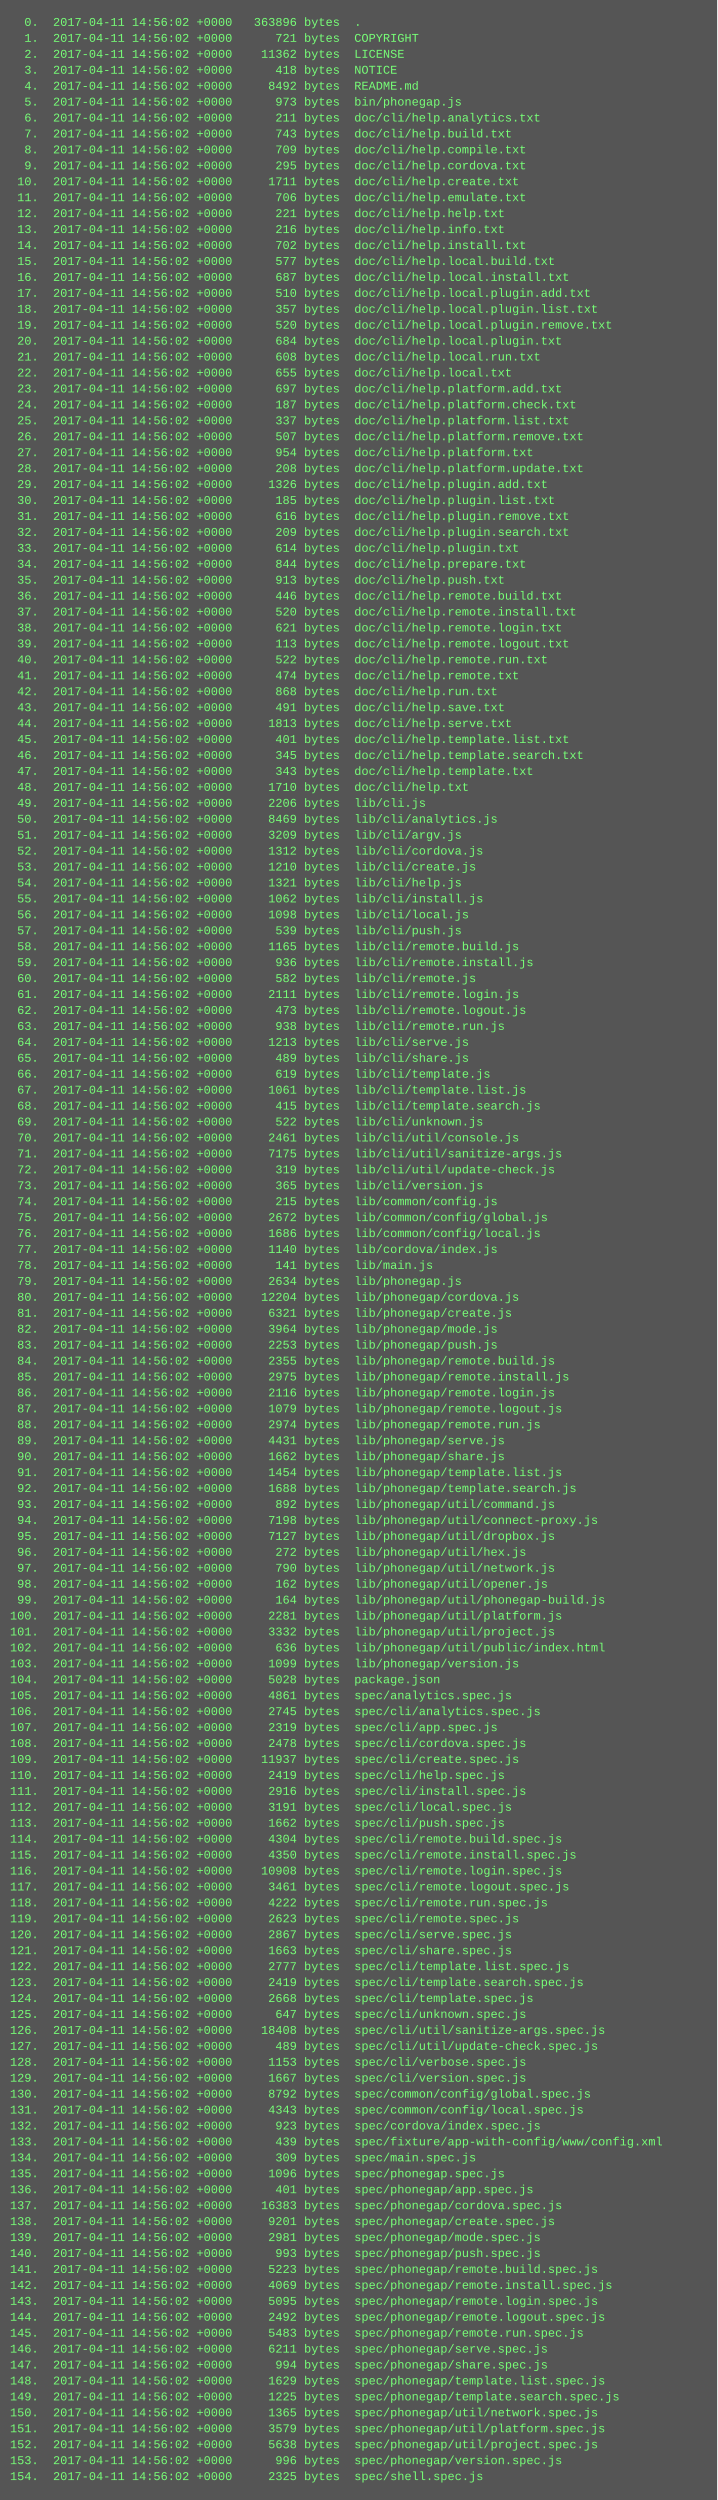
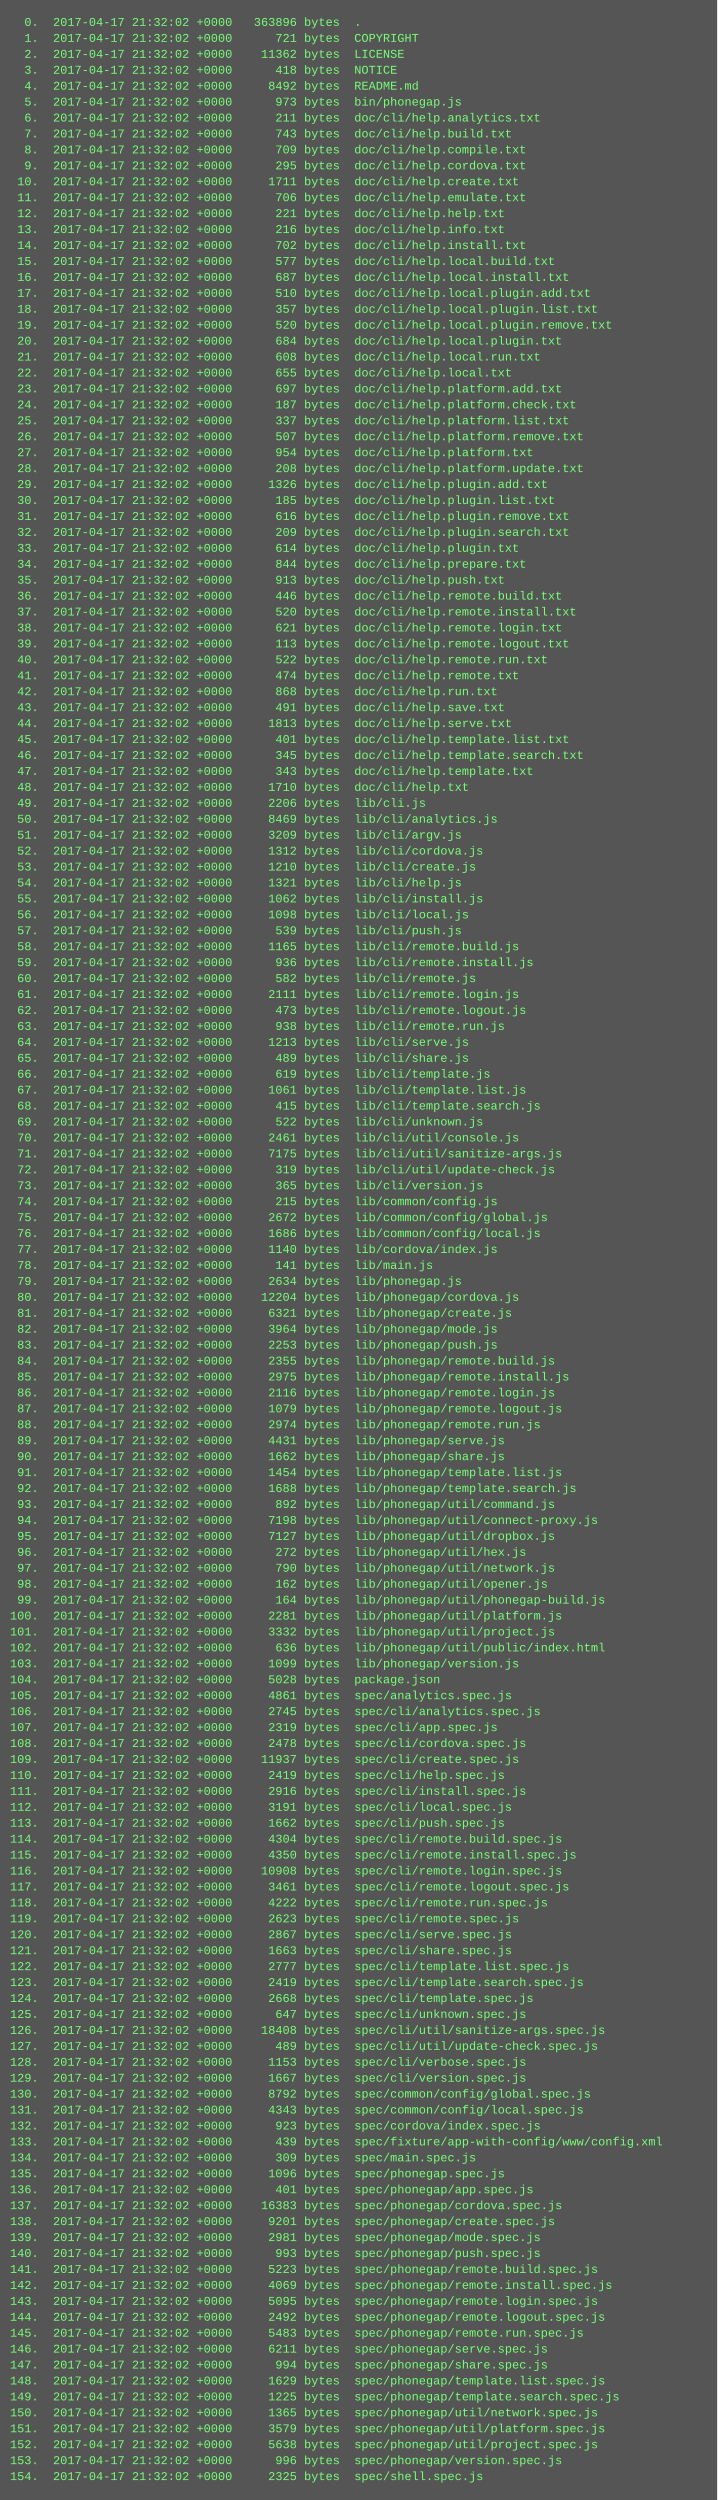
<svg xmlns="http://www.w3.org/2000/svg" height="2510" width="720">
  <rect height="2510" fill="#555" width="720" />
  <text fill="#7f7" font-family="Courier New" font-size="12" xml:space="preserve">
-     <tspan x="10" y="26">  0.  2017-04-11 14:56:02 +0000   363896 bytes  .</tspan>
-     <tspan x="10" y="42">  1.  2017-04-11 14:56:02 +0000      721 bytes  COPYRIGHT</tspan>
-     <tspan x="10" y="58">  2.  2017-04-11 14:56:02 +0000    11362 bytes  LICENSE</tspan>
-     <tspan x="10" y="74">  3.  2017-04-11 14:56:02 +0000      418 bytes  NOTICE</tspan>
-     <tspan x="10" y="90">  4.  2017-04-11 14:56:02 +0000     8492 bytes  README.md</tspan>
-     <tspan x="10" y="106">  5.  2017-04-11 14:56:02 +0000      973 bytes  bin/phonegap.js</tspan>
-     <tspan x="10" y="122">  6.  2017-04-11 14:56:02 +0000      211 bytes  doc/cli/help.analytics.txt</tspan>
-     <tspan x="10" y="138">  7.  2017-04-11 14:56:02 +0000      743 bytes  doc/cli/help.build.txt</tspan>
-     <tspan x="10" y="154">  8.  2017-04-11 14:56:02 +0000      709 bytes  doc/cli/help.compile.txt</tspan>
-     <tspan x="10" y="170">  9.  2017-04-11 14:56:02 +0000      295 bytes  doc/cli/help.cordova.txt</tspan>
-     <tspan x="10" y="186"> 10.  2017-04-11 14:56:02 +0000     1711 bytes  doc/cli/help.create.txt</tspan>
-     <tspan x="10" y="202"> 11.  2017-04-11 14:56:02 +0000      706 bytes  doc/cli/help.emulate.txt</tspan>
-     <tspan x="10" y="218"> 12.  2017-04-11 14:56:02 +0000      221 bytes  doc/cli/help.help.txt</tspan>
-     <tspan x="10" y="234"> 13.  2017-04-11 14:56:02 +0000      216 bytes  doc/cli/help.info.txt</tspan>
-     <tspan x="10" y="250"> 14.  2017-04-11 14:56:02 +0000      702 bytes  doc/cli/help.install.txt</tspan>
-     <tspan x="10" y="266"> 15.  2017-04-11 14:56:02 +0000      577 bytes  doc/cli/help.local.build.txt</tspan>
-     <tspan x="10" y="282"> 16.  2017-04-11 14:56:02 +0000      687 bytes  doc/cli/help.local.install.txt</tspan>
-     <tspan x="10" y="298"> 17.  2017-04-11 14:56:02 +0000      510 bytes  doc/cli/help.local.plugin.add.txt</tspan>
-     <tspan x="10" y="314"> 18.  2017-04-11 14:56:02 +0000      357 bytes  doc/cli/help.local.plugin.list.txt</tspan>
-     <tspan x="10" y="330"> 19.  2017-04-11 14:56:02 +0000      520 bytes  doc/cli/help.local.plugin.remove.txt</tspan>
-     <tspan x="10" y="346"> 20.  2017-04-11 14:56:02 +0000      684 bytes  doc/cli/help.local.plugin.txt</tspan>
-     <tspan x="10" y="362"> 21.  2017-04-11 14:56:02 +0000      608 bytes  doc/cli/help.local.run.txt</tspan>
-     <tspan x="10" y="378"> 22.  2017-04-11 14:56:02 +0000      655 bytes  doc/cli/help.local.txt</tspan>
-     <tspan x="10" y="394"> 23.  2017-04-11 14:56:02 +0000      697 bytes  doc/cli/help.platform.add.txt</tspan>
-     <tspan x="10" y="410"> 24.  2017-04-11 14:56:02 +0000      187 bytes  doc/cli/help.platform.check.txt</tspan>
-     <tspan x="10" y="426"> 25.  2017-04-11 14:56:02 +0000      337 bytes  doc/cli/help.platform.list.txt</tspan>
-     <tspan x="10" y="442"> 26.  2017-04-11 14:56:02 +0000      507 bytes  doc/cli/help.platform.remove.txt</tspan>
-     <tspan x="10" y="458"> 27.  2017-04-11 14:56:02 +0000      954 bytes  doc/cli/help.platform.txt</tspan>
-     <tspan x="10" y="474"> 28.  2017-04-11 14:56:02 +0000      208 bytes  doc/cli/help.platform.update.txt</tspan>
-     <tspan x="10" y="490"> 29.  2017-04-11 14:56:02 +0000     1326 bytes  doc/cli/help.plugin.add.txt</tspan>
-     <tspan x="10" y="506"> 30.  2017-04-11 14:56:02 +0000      185 bytes  doc/cli/help.plugin.list.txt</tspan>
-     <tspan x="10" y="522"> 31.  2017-04-11 14:56:02 +0000      616 bytes  doc/cli/help.plugin.remove.txt</tspan>
-     <tspan x="10" y="538"> 32.  2017-04-11 14:56:02 +0000      209 bytes  doc/cli/help.plugin.search.txt</tspan>
-     <tspan x="10" y="554"> 33.  2017-04-11 14:56:02 +0000      614 bytes  doc/cli/help.plugin.txt</tspan>
-     <tspan x="10" y="570"> 34.  2017-04-11 14:56:02 +0000      844 bytes  doc/cli/help.prepare.txt</tspan>
-     <tspan x="10" y="586"> 35.  2017-04-11 14:56:02 +0000      913 bytes  doc/cli/help.push.txt</tspan>
-     <tspan x="10" y="602"> 36.  2017-04-11 14:56:02 +0000      446 bytes  doc/cli/help.remote.build.txt</tspan>
-     <tspan x="10" y="618"> 37.  2017-04-11 14:56:02 +0000      520 bytes  doc/cli/help.remote.install.txt</tspan>
-     <tspan x="10" y="634"> 38.  2017-04-11 14:56:02 +0000      621 bytes  doc/cli/help.remote.login.txt</tspan>
-     <tspan x="10" y="650"> 39.  2017-04-11 14:56:02 +0000      113 bytes  doc/cli/help.remote.logout.txt</tspan>
-     <tspan x="10" y="666"> 40.  2017-04-11 14:56:02 +0000      522 bytes  doc/cli/help.remote.run.txt</tspan>
-     <tspan x="10" y="682"> 41.  2017-04-11 14:56:02 +0000      474 bytes  doc/cli/help.remote.txt</tspan>
-     <tspan x="10" y="698"> 42.  2017-04-11 14:56:02 +0000      868 bytes  doc/cli/help.run.txt</tspan>
-     <tspan x="10" y="714"> 43.  2017-04-11 14:56:02 +0000      491 bytes  doc/cli/help.save.txt</tspan>
-     <tspan x="10" y="730"> 44.  2017-04-11 14:56:02 +0000     1813 bytes  doc/cli/help.serve.txt</tspan>
-     <tspan x="10" y="746"> 45.  2017-04-11 14:56:02 +0000      401 bytes  doc/cli/help.template.list.txt</tspan>
-     <tspan x="10" y="762"> 46.  2017-04-11 14:56:02 +0000      345 bytes  doc/cli/help.template.search.txt</tspan>
-     <tspan x="10" y="778"> 47.  2017-04-11 14:56:02 +0000      343 bytes  doc/cli/help.template.txt</tspan>
-     <tspan x="10" y="794"> 48.  2017-04-11 14:56:02 +0000     1710 bytes  doc/cli/help.txt</tspan>
-     <tspan x="10" y="810"> 49.  2017-04-11 14:56:02 +0000     2206 bytes  lib/cli.js</tspan>
-     <tspan x="10" y="826"> 50.  2017-04-11 14:56:02 +0000     8469 bytes  lib/cli/analytics.js</tspan>
-     <tspan x="10" y="842"> 51.  2017-04-11 14:56:02 +0000     3209 bytes  lib/cli/argv.js</tspan>
-     <tspan x="10" y="858"> 52.  2017-04-11 14:56:02 +0000     1312 bytes  lib/cli/cordova.js</tspan>
-     <tspan x="10" y="874"> 53.  2017-04-11 14:56:02 +0000     1210 bytes  lib/cli/create.js</tspan>
-     <tspan x="10" y="890"> 54.  2017-04-11 14:56:02 +0000     1321 bytes  lib/cli/help.js</tspan>
-     <tspan x="10" y="906"> 55.  2017-04-11 14:56:02 +0000     1062 bytes  lib/cli/install.js</tspan>
-     <tspan x="10" y="922"> 56.  2017-04-11 14:56:02 +0000     1098 bytes  lib/cli/local.js</tspan>
-     <tspan x="10" y="938"> 57.  2017-04-11 14:56:02 +0000      539 bytes  lib/cli/push.js</tspan>
-     <tspan x="10" y="954"> 58.  2017-04-11 14:56:02 +0000     1165 bytes  lib/cli/remote.build.js</tspan>
-     <tspan x="10" y="970"> 59.  2017-04-11 14:56:02 +0000      936 bytes  lib/cli/remote.install.js</tspan>
-     <tspan x="10" y="986"> 60.  2017-04-11 14:56:02 +0000      582 bytes  lib/cli/remote.js</tspan>
-     <tspan x="10" y="1002"> 61.  2017-04-11 14:56:02 +0000     2111 bytes  lib/cli/remote.login.js</tspan>
-     <tspan x="10" y="1018"> 62.  2017-04-11 14:56:02 +0000      473 bytes  lib/cli/remote.logout.js</tspan>
-     <tspan x="10" y="1034"> 63.  2017-04-11 14:56:02 +0000      938 bytes  lib/cli/remote.run.js</tspan>
-     <tspan x="10" y="1050"> 64.  2017-04-11 14:56:02 +0000     1213 bytes  lib/cli/serve.js</tspan>
-     <tspan x="10" y="1066"> 65.  2017-04-11 14:56:02 +0000      489 bytes  lib/cli/share.js</tspan>
-     <tspan x="10" y="1082"> 66.  2017-04-11 14:56:02 +0000      619 bytes  lib/cli/template.js</tspan>
-     <tspan x="10" y="1098"> 67.  2017-04-11 14:56:02 +0000     1061 bytes  lib/cli/template.list.js</tspan>
-     <tspan x="10" y="1114"> 68.  2017-04-11 14:56:02 +0000      415 bytes  lib/cli/template.search.js</tspan>
-     <tspan x="10" y="1130"> 69.  2017-04-11 14:56:02 +0000      522 bytes  lib/cli/unknown.js</tspan>
-     <tspan x="10" y="1146"> 70.  2017-04-11 14:56:02 +0000     2461 bytes  lib/cli/util/console.js</tspan>
-     <tspan x="10" y="1162"> 71.  2017-04-11 14:56:02 +0000     7175 bytes  lib/cli/util/sanitize-args.js</tspan>
-     <tspan x="10" y="1178"> 72.  2017-04-11 14:56:02 +0000      319 bytes  lib/cli/util/update-check.js</tspan>
-     <tspan x="10" y="1194"> 73.  2017-04-11 14:56:02 +0000      365 bytes  lib/cli/version.js</tspan>
-     <tspan x="10" y="1210"> 74.  2017-04-11 14:56:02 +0000      215 bytes  lib/common/config.js</tspan>
-     <tspan x="10" y="1226"> 75.  2017-04-11 14:56:02 +0000     2672 bytes  lib/common/config/global.js</tspan>
-     <tspan x="10" y="1242"> 76.  2017-04-11 14:56:02 +0000     1686 bytes  lib/common/config/local.js</tspan>
-     <tspan x="10" y="1258"> 77.  2017-04-11 14:56:02 +0000     1140 bytes  lib/cordova/index.js</tspan>
-     <tspan x="10" y="1274"> 78.  2017-04-11 14:56:02 +0000      141 bytes  lib/main.js</tspan>
-     <tspan x="10" y="1290"> 79.  2017-04-11 14:56:02 +0000     2634 bytes  lib/phonegap.js</tspan>
-     <tspan x="10" y="1306"> 80.  2017-04-11 14:56:02 +0000    12204 bytes  lib/phonegap/cordova.js</tspan>
-     <tspan x="10" y="1322"> 81.  2017-04-11 14:56:02 +0000     6321 bytes  lib/phonegap/create.js</tspan>
-     <tspan x="10" y="1338"> 82.  2017-04-11 14:56:02 +0000     3964 bytes  lib/phonegap/mode.js</tspan>
-     <tspan x="10" y="1354"> 83.  2017-04-11 14:56:02 +0000     2253 bytes  lib/phonegap/push.js</tspan>
-     <tspan x="10" y="1370"> 84.  2017-04-11 14:56:02 +0000     2355 bytes  lib/phonegap/remote.build.js</tspan>
-     <tspan x="10" y="1386"> 85.  2017-04-11 14:56:02 +0000     2975 bytes  lib/phonegap/remote.install.js</tspan>
-     <tspan x="10" y="1402"> 86.  2017-04-11 14:56:02 +0000     2116 bytes  lib/phonegap/remote.login.js</tspan>
-     <tspan x="10" y="1418"> 87.  2017-04-11 14:56:02 +0000     1079 bytes  lib/phonegap/remote.logout.js</tspan>
-     <tspan x="10" y="1434"> 88.  2017-04-11 14:56:02 +0000     2974 bytes  lib/phonegap/remote.run.js</tspan>
-     <tspan x="10" y="1450"> 89.  2017-04-11 14:56:02 +0000     4431 bytes  lib/phonegap/serve.js</tspan>
-     <tspan x="10" y="1466"> 90.  2017-04-11 14:56:02 +0000     1662 bytes  lib/phonegap/share.js</tspan>
-     <tspan x="10" y="1482"> 91.  2017-04-11 14:56:02 +0000     1454 bytes  lib/phonegap/template.list.js</tspan>
-     <tspan x="10" y="1498"> 92.  2017-04-11 14:56:02 +0000     1688 bytes  lib/phonegap/template.search.js</tspan>
-     <tspan x="10" y="1514"> 93.  2017-04-11 14:56:02 +0000      892 bytes  lib/phonegap/util/command.js</tspan>
-     <tspan x="10" y="1530"> 94.  2017-04-11 14:56:02 +0000     7198 bytes  lib/phonegap/util/connect-proxy.js</tspan>
-     <tspan x="10" y="1546"> 95.  2017-04-11 14:56:02 +0000     7127 bytes  lib/phonegap/util/dropbox.js</tspan>
-     <tspan x="10" y="1562"> 96.  2017-04-11 14:56:02 +0000      272 bytes  lib/phonegap/util/hex.js</tspan>
-     <tspan x="10" y="1578"> 97.  2017-04-11 14:56:02 +0000      790 bytes  lib/phonegap/util/network.js</tspan>
-     <tspan x="10" y="1594"> 98.  2017-04-11 14:56:02 +0000      162 bytes  lib/phonegap/util/opener.js</tspan>
-     <tspan x="10" y="1610"> 99.  2017-04-11 14:56:02 +0000      164 bytes  lib/phonegap/util/phonegap-build.js</tspan>
-     <tspan x="10" y="1626">100.  2017-04-11 14:56:02 +0000     2281 bytes  lib/phonegap/util/platform.js</tspan>
-     <tspan x="10" y="1642">101.  2017-04-11 14:56:02 +0000     3332 bytes  lib/phonegap/util/project.js</tspan>
-     <tspan x="10" y="1658">102.  2017-04-11 14:56:02 +0000      636 bytes  lib/phonegap/util/public/index.html</tspan>
-     <tspan x="10" y="1674">103.  2017-04-11 14:56:02 +0000     1099 bytes  lib/phonegap/version.js</tspan>
-     <tspan x="10" y="1690">104.  2017-04-11 14:56:02 +0000     5028 bytes  package.json</tspan>
-     <tspan x="10" y="1706">105.  2017-04-11 14:56:02 +0000     4861 bytes  spec/analytics.spec.js</tspan>
-     <tspan x="10" y="1722">106.  2017-04-11 14:56:02 +0000     2745 bytes  spec/cli/analytics.spec.js</tspan>
-     <tspan x="10" y="1738">107.  2017-04-11 14:56:02 +0000     2319 bytes  spec/cli/app.spec.js</tspan>
-     <tspan x="10" y="1754">108.  2017-04-11 14:56:02 +0000     2478 bytes  spec/cli/cordova.spec.js</tspan>
-     <tspan x="10" y="1770">109.  2017-04-11 14:56:02 +0000    11937 bytes  spec/cli/create.spec.js</tspan>
-     <tspan x="10" y="1786">110.  2017-04-11 14:56:02 +0000     2419 bytes  spec/cli/help.spec.js</tspan>
-     <tspan x="10" y="1802">111.  2017-04-11 14:56:02 +0000     2916 bytes  spec/cli/install.spec.js</tspan>
-     <tspan x="10" y="1818">112.  2017-04-11 14:56:02 +0000     3191 bytes  spec/cli/local.spec.js</tspan>
-     <tspan x="10" y="1834">113.  2017-04-11 14:56:02 +0000     1662 bytes  spec/cli/push.spec.js</tspan>
-     <tspan x="10" y="1850">114.  2017-04-11 14:56:02 +0000     4304 bytes  spec/cli/remote.build.spec.js</tspan>
-     <tspan x="10" y="1866">115.  2017-04-11 14:56:02 +0000     4350 bytes  spec/cli/remote.install.spec.js</tspan>
-     <tspan x="10" y="1882">116.  2017-04-11 14:56:02 +0000    10908 bytes  spec/cli/remote.login.spec.js</tspan>
-     <tspan x="10" y="1898">117.  2017-04-11 14:56:02 +0000     3461 bytes  spec/cli/remote.logout.spec.js</tspan>
-     <tspan x="10" y="1914">118.  2017-04-11 14:56:02 +0000     4222 bytes  spec/cli/remote.run.spec.js</tspan>
-     <tspan x="10" y="1930">119.  2017-04-11 14:56:02 +0000     2623 bytes  spec/cli/remote.spec.js</tspan>
-     <tspan x="10" y="1946">120.  2017-04-11 14:56:02 +0000     2867 bytes  spec/cli/serve.spec.js</tspan>
-     <tspan x="10" y="1962">121.  2017-04-11 14:56:02 +0000     1663 bytes  spec/cli/share.spec.js</tspan>
-     <tspan x="10" y="1978">122.  2017-04-11 14:56:02 +0000     2777 bytes  spec/cli/template.list.spec.js</tspan>
-     <tspan x="10" y="1994">123.  2017-04-11 14:56:02 +0000     2419 bytes  spec/cli/template.search.spec.js</tspan>
-     <tspan x="10" y="2010">124.  2017-04-11 14:56:02 +0000     2668 bytes  spec/cli/template.spec.js</tspan>
-     <tspan x="10" y="2026">125.  2017-04-11 14:56:02 +0000      647 bytes  spec/cli/unknown.spec.js</tspan>
-     <tspan x="10" y="2042">126.  2017-04-11 14:56:02 +0000    18408 bytes  spec/cli/util/sanitize-args.spec.js</tspan>
-     <tspan x="10" y="2058">127.  2017-04-11 14:56:02 +0000      489 bytes  spec/cli/util/update-check.spec.js</tspan>
-     <tspan x="10" y="2074">128.  2017-04-11 14:56:02 +0000     1153 bytes  spec/cli/verbose.spec.js</tspan>
-     <tspan x="10" y="2090">129.  2017-04-11 14:56:02 +0000     1667 bytes  spec/cli/version.spec.js</tspan>
-     <tspan x="10" y="2106">130.  2017-04-11 14:56:02 +0000     8792 bytes  spec/common/config/global.spec.js</tspan>
-     <tspan x="10" y="2122">131.  2017-04-11 14:56:02 +0000     4343 bytes  spec/common/config/local.spec.js</tspan>
-     <tspan x="10" y="2138">132.  2017-04-11 14:56:02 +0000      923 bytes  spec/cordova/index.spec.js</tspan>
-     <tspan x="10" y="2154">133.  2017-04-11 14:56:02 +0000      439 bytes  spec/fixture/app-with-config/www/config.xml</tspan>
-     <tspan x="10" y="2170">134.  2017-04-11 14:56:02 +0000      309 bytes  spec/main.spec.js</tspan>
-     <tspan x="10" y="2186">135.  2017-04-11 14:56:02 +0000     1096 bytes  spec/phonegap.spec.js</tspan>
-     <tspan x="10" y="2202">136.  2017-04-11 14:56:02 +0000      401 bytes  spec/phonegap/app.spec.js</tspan>
-     <tspan x="10" y="2218">137.  2017-04-11 14:56:02 +0000    16383 bytes  spec/phonegap/cordova.spec.js</tspan>
-     <tspan x="10" y="2234">138.  2017-04-11 14:56:02 +0000     9201 bytes  spec/phonegap/create.spec.js</tspan>
-     <tspan x="10" y="2250">139.  2017-04-11 14:56:02 +0000     2981 bytes  spec/phonegap/mode.spec.js</tspan>
-     <tspan x="10" y="2266">140.  2017-04-11 14:56:02 +0000      993 bytes  spec/phonegap/push.spec.js</tspan>
-     <tspan x="10" y="2282">141.  2017-04-11 14:56:02 +0000     5223 bytes  spec/phonegap/remote.build.spec.js</tspan>
-     <tspan x="10" y="2298">142.  2017-04-11 14:56:02 +0000     4069 bytes  spec/phonegap/remote.install.spec.js</tspan>
-     <tspan x="10" y="2314">143.  2017-04-11 14:56:02 +0000     5095 bytes  spec/phonegap/remote.login.spec.js</tspan>
-     <tspan x="10" y="2330">144.  2017-04-11 14:56:02 +0000     2492 bytes  spec/phonegap/remote.logout.spec.js</tspan>
-     <tspan x="10" y="2346">145.  2017-04-11 14:56:02 +0000     5483 bytes  spec/phonegap/remote.run.spec.js</tspan>
-     <tspan x="10" y="2362">146.  2017-04-11 14:56:02 +0000     6211 bytes  spec/phonegap/serve.spec.js</tspan>
-     <tspan x="10" y="2378">147.  2017-04-11 14:56:02 +0000      994 bytes  spec/phonegap/share.spec.js</tspan>
-     <tspan x="10" y="2394">148.  2017-04-11 14:56:02 +0000     1629 bytes  spec/phonegap/template.list.spec.js</tspan>
-     <tspan x="10" y="2410">149.  2017-04-11 14:56:02 +0000     1225 bytes  spec/phonegap/template.search.spec.js</tspan>
-     <tspan x="10" y="2426">150.  2017-04-11 14:56:02 +0000     1365 bytes  spec/phonegap/util/network.spec.js</tspan>
-     <tspan x="10" y="2442">151.  2017-04-11 14:56:02 +0000     3579 bytes  spec/phonegap/util/platform.spec.js</tspan>
-     <tspan x="10" y="2458">152.  2017-04-11 14:56:02 +0000     5638 bytes  spec/phonegap/util/project.spec.js</tspan>
-     <tspan x="10" y="2474">153.  2017-04-11 14:56:02 +0000      996 bytes  spec/phonegap/version.spec.js</tspan>
-     <tspan x="10" y="2490">154.  2017-04-11 14:56:02 +0000     2325 bytes  spec/shell.spec.js</tspan>
+     <tspan x="10" y="26">  0.  2017-04-17 21:32:02 +0000   363896 bytes  .</tspan>
+     <tspan x="10" y="42">  1.  2017-04-17 21:32:02 +0000      721 bytes  COPYRIGHT</tspan>
+     <tspan x="10" y="58">  2.  2017-04-17 21:32:02 +0000    11362 bytes  LICENSE</tspan>
+     <tspan x="10" y="74">  3.  2017-04-17 21:32:02 +0000      418 bytes  NOTICE</tspan>
+     <tspan x="10" y="90">  4.  2017-04-17 21:32:02 +0000     8492 bytes  README.md</tspan>
+     <tspan x="10" y="106">  5.  2017-04-17 21:32:02 +0000      973 bytes  bin/phonegap.js</tspan>
+     <tspan x="10" y="122">  6.  2017-04-17 21:32:02 +0000      211 bytes  doc/cli/help.analytics.txt</tspan>
+     <tspan x="10" y="138">  7.  2017-04-17 21:32:02 +0000      743 bytes  doc/cli/help.build.txt</tspan>
+     <tspan x="10" y="154">  8.  2017-04-17 21:32:02 +0000      709 bytes  doc/cli/help.compile.txt</tspan>
+     <tspan x="10" y="170">  9.  2017-04-17 21:32:02 +0000      295 bytes  doc/cli/help.cordova.txt</tspan>
+     <tspan x="10" y="186"> 10.  2017-04-17 21:32:02 +0000     1711 bytes  doc/cli/help.create.txt</tspan>
+     <tspan x="10" y="202"> 11.  2017-04-17 21:32:02 +0000      706 bytes  doc/cli/help.emulate.txt</tspan>
+     <tspan x="10" y="218"> 12.  2017-04-17 21:32:02 +0000      221 bytes  doc/cli/help.help.txt</tspan>
+     <tspan x="10" y="234"> 13.  2017-04-17 21:32:02 +0000      216 bytes  doc/cli/help.info.txt</tspan>
+     <tspan x="10" y="250"> 14.  2017-04-17 21:32:02 +0000      702 bytes  doc/cli/help.install.txt</tspan>
+     <tspan x="10" y="266"> 15.  2017-04-17 21:32:02 +0000      577 bytes  doc/cli/help.local.build.txt</tspan>
+     <tspan x="10" y="282"> 16.  2017-04-17 21:32:02 +0000      687 bytes  doc/cli/help.local.install.txt</tspan>
+     <tspan x="10" y="298"> 17.  2017-04-17 21:32:02 +0000      510 bytes  doc/cli/help.local.plugin.add.txt</tspan>
+     <tspan x="10" y="314"> 18.  2017-04-17 21:32:02 +0000      357 bytes  doc/cli/help.local.plugin.list.txt</tspan>
+     <tspan x="10" y="330"> 19.  2017-04-17 21:32:02 +0000      520 bytes  doc/cli/help.local.plugin.remove.txt</tspan>
+     <tspan x="10" y="346"> 20.  2017-04-17 21:32:02 +0000      684 bytes  doc/cli/help.local.plugin.txt</tspan>
+     <tspan x="10" y="362"> 21.  2017-04-17 21:32:02 +0000      608 bytes  doc/cli/help.local.run.txt</tspan>
+     <tspan x="10" y="378"> 22.  2017-04-17 21:32:02 +0000      655 bytes  doc/cli/help.local.txt</tspan>
+     <tspan x="10" y="394"> 23.  2017-04-17 21:32:02 +0000      697 bytes  doc/cli/help.platform.add.txt</tspan>
+     <tspan x="10" y="410"> 24.  2017-04-17 21:32:02 +0000      187 bytes  doc/cli/help.platform.check.txt</tspan>
+     <tspan x="10" y="426"> 25.  2017-04-17 21:32:02 +0000      337 bytes  doc/cli/help.platform.list.txt</tspan>
+     <tspan x="10" y="442"> 26.  2017-04-17 21:32:02 +0000      507 bytes  doc/cli/help.platform.remove.txt</tspan>
+     <tspan x="10" y="458"> 27.  2017-04-17 21:32:02 +0000      954 bytes  doc/cli/help.platform.txt</tspan>
+     <tspan x="10" y="474"> 28.  2017-04-17 21:32:02 +0000      208 bytes  doc/cli/help.platform.update.txt</tspan>
+     <tspan x="10" y="490"> 29.  2017-04-17 21:32:02 +0000     1326 bytes  doc/cli/help.plugin.add.txt</tspan>
+     <tspan x="10" y="506"> 30.  2017-04-17 21:32:02 +0000      185 bytes  doc/cli/help.plugin.list.txt</tspan>
+     <tspan x="10" y="522"> 31.  2017-04-17 21:32:02 +0000      616 bytes  doc/cli/help.plugin.remove.txt</tspan>
+     <tspan x="10" y="538"> 32.  2017-04-17 21:32:02 +0000      209 bytes  doc/cli/help.plugin.search.txt</tspan>
+     <tspan x="10" y="554"> 33.  2017-04-17 21:32:02 +0000      614 bytes  doc/cli/help.plugin.txt</tspan>
+     <tspan x="10" y="570"> 34.  2017-04-17 21:32:02 +0000      844 bytes  doc/cli/help.prepare.txt</tspan>
+     <tspan x="10" y="586"> 35.  2017-04-17 21:32:02 +0000      913 bytes  doc/cli/help.push.txt</tspan>
+     <tspan x="10" y="602"> 36.  2017-04-17 21:32:02 +0000      446 bytes  doc/cli/help.remote.build.txt</tspan>
+     <tspan x="10" y="618"> 37.  2017-04-17 21:32:02 +0000      520 bytes  doc/cli/help.remote.install.txt</tspan>
+     <tspan x="10" y="634"> 38.  2017-04-17 21:32:02 +0000      621 bytes  doc/cli/help.remote.login.txt</tspan>
+     <tspan x="10" y="650"> 39.  2017-04-17 21:32:02 +0000      113 bytes  doc/cli/help.remote.logout.txt</tspan>
+     <tspan x="10" y="666"> 40.  2017-04-17 21:32:02 +0000      522 bytes  doc/cli/help.remote.run.txt</tspan>
+     <tspan x="10" y="682"> 41.  2017-04-17 21:32:02 +0000      474 bytes  doc/cli/help.remote.txt</tspan>
+     <tspan x="10" y="698"> 42.  2017-04-17 21:32:02 +0000      868 bytes  doc/cli/help.run.txt</tspan>
+     <tspan x="10" y="714"> 43.  2017-04-17 21:32:02 +0000      491 bytes  doc/cli/help.save.txt</tspan>
+     <tspan x="10" y="730"> 44.  2017-04-17 21:32:02 +0000     1813 bytes  doc/cli/help.serve.txt</tspan>
+     <tspan x="10" y="746"> 45.  2017-04-17 21:32:02 +0000      401 bytes  doc/cli/help.template.list.txt</tspan>
+     <tspan x="10" y="762"> 46.  2017-04-17 21:32:02 +0000      345 bytes  doc/cli/help.template.search.txt</tspan>
+     <tspan x="10" y="778"> 47.  2017-04-17 21:32:02 +0000      343 bytes  doc/cli/help.template.txt</tspan>
+     <tspan x="10" y="794"> 48.  2017-04-17 21:32:02 +0000     1710 bytes  doc/cli/help.txt</tspan>
+     <tspan x="10" y="810"> 49.  2017-04-17 21:32:02 +0000     2206 bytes  lib/cli.js</tspan>
+     <tspan x="10" y="826"> 50.  2017-04-17 21:32:02 +0000     8469 bytes  lib/cli/analytics.js</tspan>
+     <tspan x="10" y="842"> 51.  2017-04-17 21:32:02 +0000     3209 bytes  lib/cli/argv.js</tspan>
+     <tspan x="10" y="858"> 52.  2017-04-17 21:32:02 +0000     1312 bytes  lib/cli/cordova.js</tspan>
+     <tspan x="10" y="874"> 53.  2017-04-17 21:32:02 +0000     1210 bytes  lib/cli/create.js</tspan>
+     <tspan x="10" y="890"> 54.  2017-04-17 21:32:02 +0000     1321 bytes  lib/cli/help.js</tspan>
+     <tspan x="10" y="906"> 55.  2017-04-17 21:32:02 +0000     1062 bytes  lib/cli/install.js</tspan>
+     <tspan x="10" y="922"> 56.  2017-04-17 21:32:02 +0000     1098 bytes  lib/cli/local.js</tspan>
+     <tspan x="10" y="938"> 57.  2017-04-17 21:32:02 +0000      539 bytes  lib/cli/push.js</tspan>
+     <tspan x="10" y="954"> 58.  2017-04-17 21:32:02 +0000     1165 bytes  lib/cli/remote.build.js</tspan>
+     <tspan x="10" y="970"> 59.  2017-04-17 21:32:02 +0000      936 bytes  lib/cli/remote.install.js</tspan>
+     <tspan x="10" y="986"> 60.  2017-04-17 21:32:02 +0000      582 bytes  lib/cli/remote.js</tspan>
+     <tspan x="10" y="1002"> 61.  2017-04-17 21:32:02 +0000     2111 bytes  lib/cli/remote.login.js</tspan>
+     <tspan x="10" y="1018"> 62.  2017-04-17 21:32:02 +0000      473 bytes  lib/cli/remote.logout.js</tspan>
+     <tspan x="10" y="1034"> 63.  2017-04-17 21:32:02 +0000      938 bytes  lib/cli/remote.run.js</tspan>
+     <tspan x="10" y="1050"> 64.  2017-04-17 21:32:02 +0000     1213 bytes  lib/cli/serve.js</tspan>
+     <tspan x="10" y="1066"> 65.  2017-04-17 21:32:02 +0000      489 bytes  lib/cli/share.js</tspan>
+     <tspan x="10" y="1082"> 66.  2017-04-17 21:32:02 +0000      619 bytes  lib/cli/template.js</tspan>
+     <tspan x="10" y="1098"> 67.  2017-04-17 21:32:02 +0000     1061 bytes  lib/cli/template.list.js</tspan>
+     <tspan x="10" y="1114"> 68.  2017-04-17 21:32:02 +0000      415 bytes  lib/cli/template.search.js</tspan>
+     <tspan x="10" y="1130"> 69.  2017-04-17 21:32:02 +0000      522 bytes  lib/cli/unknown.js</tspan>
+     <tspan x="10" y="1146"> 70.  2017-04-17 21:32:02 +0000     2461 bytes  lib/cli/util/console.js</tspan>
+     <tspan x="10" y="1162"> 71.  2017-04-17 21:32:02 +0000     7175 bytes  lib/cli/util/sanitize-args.js</tspan>
+     <tspan x="10" y="1178"> 72.  2017-04-17 21:32:02 +0000      319 bytes  lib/cli/util/update-check.js</tspan>
+     <tspan x="10" y="1194"> 73.  2017-04-17 21:32:02 +0000      365 bytes  lib/cli/version.js</tspan>
+     <tspan x="10" y="1210"> 74.  2017-04-17 21:32:02 +0000      215 bytes  lib/common/config.js</tspan>
+     <tspan x="10" y="1226"> 75.  2017-04-17 21:32:02 +0000     2672 bytes  lib/common/config/global.js</tspan>
+     <tspan x="10" y="1242"> 76.  2017-04-17 21:32:02 +0000     1686 bytes  lib/common/config/local.js</tspan>
+     <tspan x="10" y="1258"> 77.  2017-04-17 21:32:02 +0000     1140 bytes  lib/cordova/index.js</tspan>
+     <tspan x="10" y="1274"> 78.  2017-04-17 21:32:02 +0000      141 bytes  lib/main.js</tspan>
+     <tspan x="10" y="1290"> 79.  2017-04-17 21:32:02 +0000     2634 bytes  lib/phonegap.js</tspan>
+     <tspan x="10" y="1306"> 80.  2017-04-17 21:32:02 +0000    12204 bytes  lib/phonegap/cordova.js</tspan>
+     <tspan x="10" y="1322"> 81.  2017-04-17 21:32:02 +0000     6321 bytes  lib/phonegap/create.js</tspan>
+     <tspan x="10" y="1338"> 82.  2017-04-17 21:32:02 +0000     3964 bytes  lib/phonegap/mode.js</tspan>
+     <tspan x="10" y="1354"> 83.  2017-04-17 21:32:02 +0000     2253 bytes  lib/phonegap/push.js</tspan>
+     <tspan x="10" y="1370"> 84.  2017-04-17 21:32:02 +0000     2355 bytes  lib/phonegap/remote.build.js</tspan>
+     <tspan x="10" y="1386"> 85.  2017-04-17 21:32:02 +0000     2975 bytes  lib/phonegap/remote.install.js</tspan>
+     <tspan x="10" y="1402"> 86.  2017-04-17 21:32:02 +0000     2116 bytes  lib/phonegap/remote.login.js</tspan>
+     <tspan x="10" y="1418"> 87.  2017-04-17 21:32:02 +0000     1079 bytes  lib/phonegap/remote.logout.js</tspan>
+     <tspan x="10" y="1434"> 88.  2017-04-17 21:32:02 +0000     2974 bytes  lib/phonegap/remote.run.js</tspan>
+     <tspan x="10" y="1450"> 89.  2017-04-17 21:32:02 +0000     4431 bytes  lib/phonegap/serve.js</tspan>
+     <tspan x="10" y="1466"> 90.  2017-04-17 21:32:02 +0000     1662 bytes  lib/phonegap/share.js</tspan>
+     <tspan x="10" y="1482"> 91.  2017-04-17 21:32:02 +0000     1454 bytes  lib/phonegap/template.list.js</tspan>
+     <tspan x="10" y="1498"> 92.  2017-04-17 21:32:02 +0000     1688 bytes  lib/phonegap/template.search.js</tspan>
+     <tspan x="10" y="1514"> 93.  2017-04-17 21:32:02 +0000      892 bytes  lib/phonegap/util/command.js</tspan>
+     <tspan x="10" y="1530"> 94.  2017-04-17 21:32:02 +0000     7198 bytes  lib/phonegap/util/connect-proxy.js</tspan>
+     <tspan x="10" y="1546"> 95.  2017-04-17 21:32:02 +0000     7127 bytes  lib/phonegap/util/dropbox.js</tspan>
+     <tspan x="10" y="1562"> 96.  2017-04-17 21:32:02 +0000      272 bytes  lib/phonegap/util/hex.js</tspan>
+     <tspan x="10" y="1578"> 97.  2017-04-17 21:32:02 +0000      790 bytes  lib/phonegap/util/network.js</tspan>
+     <tspan x="10" y="1594"> 98.  2017-04-17 21:32:02 +0000      162 bytes  lib/phonegap/util/opener.js</tspan>
+     <tspan x="10" y="1610"> 99.  2017-04-17 21:32:02 +0000      164 bytes  lib/phonegap/util/phonegap-build.js</tspan>
+     <tspan x="10" y="1626">100.  2017-04-17 21:32:02 +0000     2281 bytes  lib/phonegap/util/platform.js</tspan>
+     <tspan x="10" y="1642">101.  2017-04-17 21:32:02 +0000     3332 bytes  lib/phonegap/util/project.js</tspan>
+     <tspan x="10" y="1658">102.  2017-04-17 21:32:02 +0000      636 bytes  lib/phonegap/util/public/index.html</tspan>
+     <tspan x="10" y="1674">103.  2017-04-17 21:32:02 +0000     1099 bytes  lib/phonegap/version.js</tspan>
+     <tspan x="10" y="1690">104.  2017-04-17 21:32:02 +0000     5028 bytes  package.json</tspan>
+     <tspan x="10" y="1706">105.  2017-04-17 21:32:02 +0000     4861 bytes  spec/analytics.spec.js</tspan>
+     <tspan x="10" y="1722">106.  2017-04-17 21:32:02 +0000     2745 bytes  spec/cli/analytics.spec.js</tspan>
+     <tspan x="10" y="1738">107.  2017-04-17 21:32:02 +0000     2319 bytes  spec/cli/app.spec.js</tspan>
+     <tspan x="10" y="1754">108.  2017-04-17 21:32:02 +0000     2478 bytes  spec/cli/cordova.spec.js</tspan>
+     <tspan x="10" y="1770">109.  2017-04-17 21:32:02 +0000    11937 bytes  spec/cli/create.spec.js</tspan>
+     <tspan x="10" y="1786">110.  2017-04-17 21:32:02 +0000     2419 bytes  spec/cli/help.spec.js</tspan>
+     <tspan x="10" y="1802">111.  2017-04-17 21:32:02 +0000     2916 bytes  spec/cli/install.spec.js</tspan>
+     <tspan x="10" y="1818">112.  2017-04-17 21:32:02 +0000     3191 bytes  spec/cli/local.spec.js</tspan>
+     <tspan x="10" y="1834">113.  2017-04-17 21:32:02 +0000     1662 bytes  spec/cli/push.spec.js</tspan>
+     <tspan x="10" y="1850">114.  2017-04-17 21:32:02 +0000     4304 bytes  spec/cli/remote.build.spec.js</tspan>
+     <tspan x="10" y="1866">115.  2017-04-17 21:32:02 +0000     4350 bytes  spec/cli/remote.install.spec.js</tspan>
+     <tspan x="10" y="1882">116.  2017-04-17 21:32:02 +0000    10908 bytes  spec/cli/remote.login.spec.js</tspan>
+     <tspan x="10" y="1898">117.  2017-04-17 21:32:02 +0000     3461 bytes  spec/cli/remote.logout.spec.js</tspan>
+     <tspan x="10" y="1914">118.  2017-04-17 21:32:02 +0000     4222 bytes  spec/cli/remote.run.spec.js</tspan>
+     <tspan x="10" y="1930">119.  2017-04-17 21:32:02 +0000     2623 bytes  spec/cli/remote.spec.js</tspan>
+     <tspan x="10" y="1946">120.  2017-04-17 21:32:02 +0000     2867 bytes  spec/cli/serve.spec.js</tspan>
+     <tspan x="10" y="1962">121.  2017-04-17 21:32:02 +0000     1663 bytes  spec/cli/share.spec.js</tspan>
+     <tspan x="10" y="1978">122.  2017-04-17 21:32:02 +0000     2777 bytes  spec/cli/template.list.spec.js</tspan>
+     <tspan x="10" y="1994">123.  2017-04-17 21:32:02 +0000     2419 bytes  spec/cli/template.search.spec.js</tspan>
+     <tspan x="10" y="2010">124.  2017-04-17 21:32:02 +0000     2668 bytes  spec/cli/template.spec.js</tspan>
+     <tspan x="10" y="2026">125.  2017-04-17 21:32:02 +0000      647 bytes  spec/cli/unknown.spec.js</tspan>
+     <tspan x="10" y="2042">126.  2017-04-17 21:32:02 +0000    18408 bytes  spec/cli/util/sanitize-args.spec.js</tspan>
+     <tspan x="10" y="2058">127.  2017-04-17 21:32:02 +0000      489 bytes  spec/cli/util/update-check.spec.js</tspan>
+     <tspan x="10" y="2074">128.  2017-04-17 21:32:02 +0000     1153 bytes  spec/cli/verbose.spec.js</tspan>
+     <tspan x="10" y="2090">129.  2017-04-17 21:32:02 +0000     1667 bytes  spec/cli/version.spec.js</tspan>
+     <tspan x="10" y="2106">130.  2017-04-17 21:32:02 +0000     8792 bytes  spec/common/config/global.spec.js</tspan>
+     <tspan x="10" y="2122">131.  2017-04-17 21:32:02 +0000     4343 bytes  spec/common/config/local.spec.js</tspan>
+     <tspan x="10" y="2138">132.  2017-04-17 21:32:02 +0000      923 bytes  spec/cordova/index.spec.js</tspan>
+     <tspan x="10" y="2154">133.  2017-04-17 21:32:02 +0000      439 bytes  spec/fixture/app-with-config/www/config.xml</tspan>
+     <tspan x="10" y="2170">134.  2017-04-17 21:32:02 +0000      309 bytes  spec/main.spec.js</tspan>
+     <tspan x="10" y="2186">135.  2017-04-17 21:32:02 +0000     1096 bytes  spec/phonegap.spec.js</tspan>
+     <tspan x="10" y="2202">136.  2017-04-17 21:32:02 +0000      401 bytes  spec/phonegap/app.spec.js</tspan>
+     <tspan x="10" y="2218">137.  2017-04-17 21:32:02 +0000    16383 bytes  spec/phonegap/cordova.spec.js</tspan>
+     <tspan x="10" y="2234">138.  2017-04-17 21:32:02 +0000     9201 bytes  spec/phonegap/create.spec.js</tspan>
+     <tspan x="10" y="2250">139.  2017-04-17 21:32:02 +0000     2981 bytes  spec/phonegap/mode.spec.js</tspan>
+     <tspan x="10" y="2266">140.  2017-04-17 21:32:02 +0000      993 bytes  spec/phonegap/push.spec.js</tspan>
+     <tspan x="10" y="2282">141.  2017-04-17 21:32:02 +0000     5223 bytes  spec/phonegap/remote.build.spec.js</tspan>
+     <tspan x="10" y="2298">142.  2017-04-17 21:32:02 +0000     4069 bytes  spec/phonegap/remote.install.spec.js</tspan>
+     <tspan x="10" y="2314">143.  2017-04-17 21:32:02 +0000     5095 bytes  spec/phonegap/remote.login.spec.js</tspan>
+     <tspan x="10" y="2330">144.  2017-04-17 21:32:02 +0000     2492 bytes  spec/phonegap/remote.logout.spec.js</tspan>
+     <tspan x="10" y="2346">145.  2017-04-17 21:32:02 +0000     5483 bytes  spec/phonegap/remote.run.spec.js</tspan>
+     <tspan x="10" y="2362">146.  2017-04-17 21:32:02 +0000     6211 bytes  spec/phonegap/serve.spec.js</tspan>
+     <tspan x="10" y="2378">147.  2017-04-17 21:32:02 +0000      994 bytes  spec/phonegap/share.spec.js</tspan>
+     <tspan x="10" y="2394">148.  2017-04-17 21:32:02 +0000     1629 bytes  spec/phonegap/template.list.spec.js</tspan>
+     <tspan x="10" y="2410">149.  2017-04-17 21:32:02 +0000     1225 bytes  spec/phonegap/template.search.spec.js</tspan>
+     <tspan x="10" y="2426">150.  2017-04-17 21:32:02 +0000     1365 bytes  spec/phonegap/util/network.spec.js</tspan>
+     <tspan x="10" y="2442">151.  2017-04-17 21:32:02 +0000     3579 bytes  spec/phonegap/util/platform.spec.js</tspan>
+     <tspan x="10" y="2458">152.  2017-04-17 21:32:02 +0000     5638 bytes  spec/phonegap/util/project.spec.js</tspan>
+     <tspan x="10" y="2474">153.  2017-04-17 21:32:02 +0000      996 bytes  spec/phonegap/version.spec.js</tspan>
+     <tspan x="10" y="2490">154.  2017-04-17 21:32:02 +0000     2325 bytes  spec/shell.spec.js</tspan>
  </text>
</svg>
